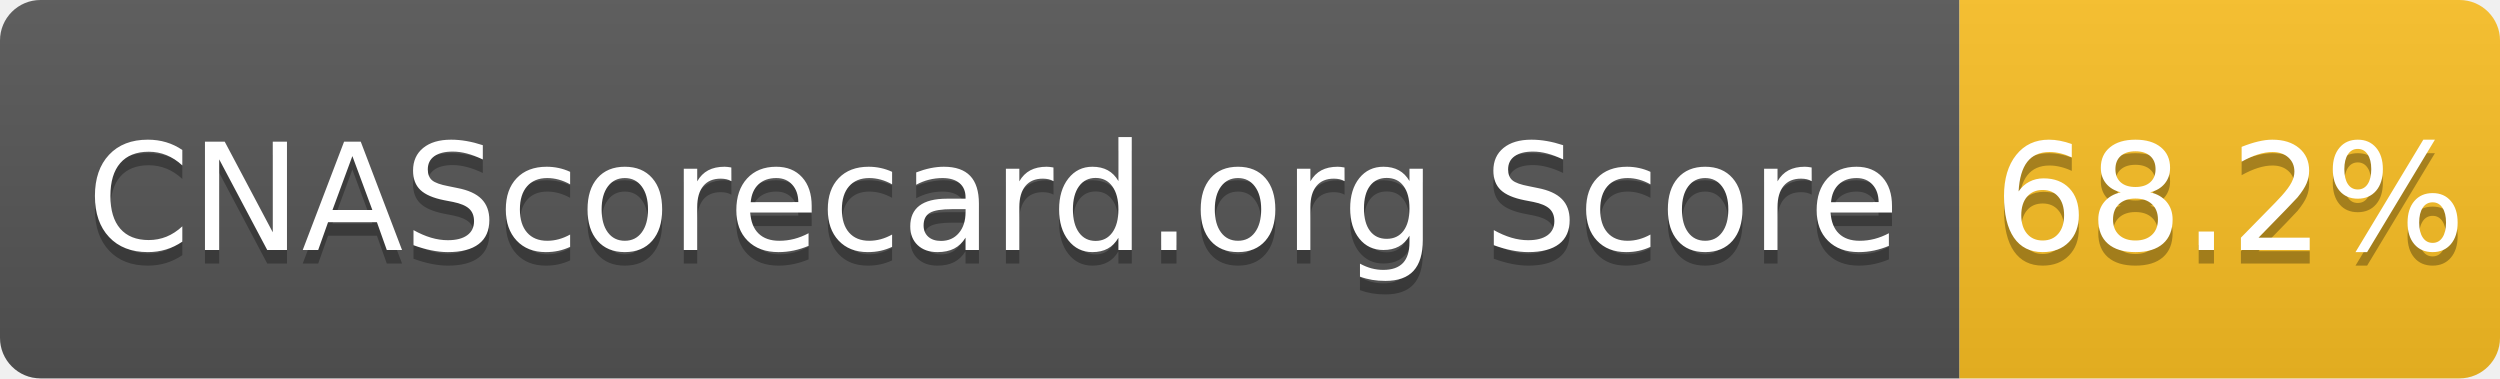
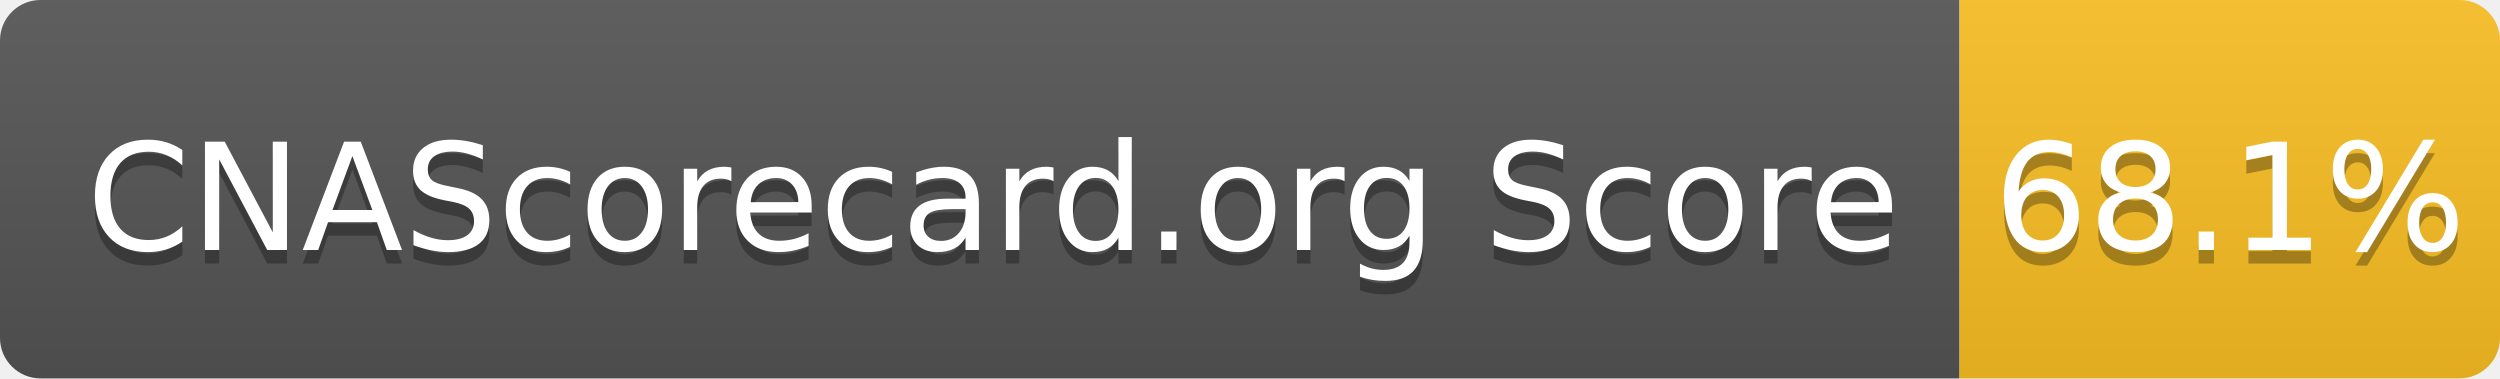
- <svg xmlns="http://www.w3.org/2000/svg" width="185" height="28" role="img" aria-label="CNAScorecard.org Score: 68.2%">
+ <svg xmlns="http://www.w3.org/2000/svg" width="185" height="28" role="img" aria-label="CNAScorecard.org Score: 68.1%">
  <linearGradient id="s" x2="0" y2="100%">
    <stop offset="0" stop-color="#bbb" stop-opacity=".1" />
    <stop offset="1" stop-opacity=".1" />
  </linearGradient>
  <clipPath id="r">
    <rect width="185" height="28" rx="3" fill="#fff" />
  </clipPath>
  <g clip-path="url(#r)">
    <rect width="145" height="28" fill="#555" />
    <rect x="145" width="40" height="28" fill="#FBBF24" />
    <rect width="185" height="28" fill="url(#s)" />
  </g>
  <g fill="#fff" text-anchor="middle" font-family="Verdana,Geneva,DejaVu Sans,sans-serif" text-rendering="geometricPrecision" font-size="110">
    <text aria-hidden="true" x="735" y="195" fill="#010101" fill-opacity=".3" transform="scale(.1)" textLength="1350">CNAScorecard.org Score</text>
    <text x="735" y="185" transform="scale(.1)" fill="#fff" textLength="1350">CNAScorecard.org Score</text>
-     <text aria-hidden="true" x="1650" y="195" fill="#010101" fill-opacity=".3" transform="scale(.1)" textLength="300">68.2%</text>
-     <text x="1650" y="185" transform="scale(.1)" fill="#fff" textLength="300">68.2%</text>
+     <text aria-hidden="true" x="1650" y="195" fill="#010101" fill-opacity=".3" transform="scale(.1)" textLength="300">68.1%</text>
+     <text x="1650" y="185" transform="scale(.1)" fill="#fff" textLength="300">68.1%</text>
  </g>
</svg>
